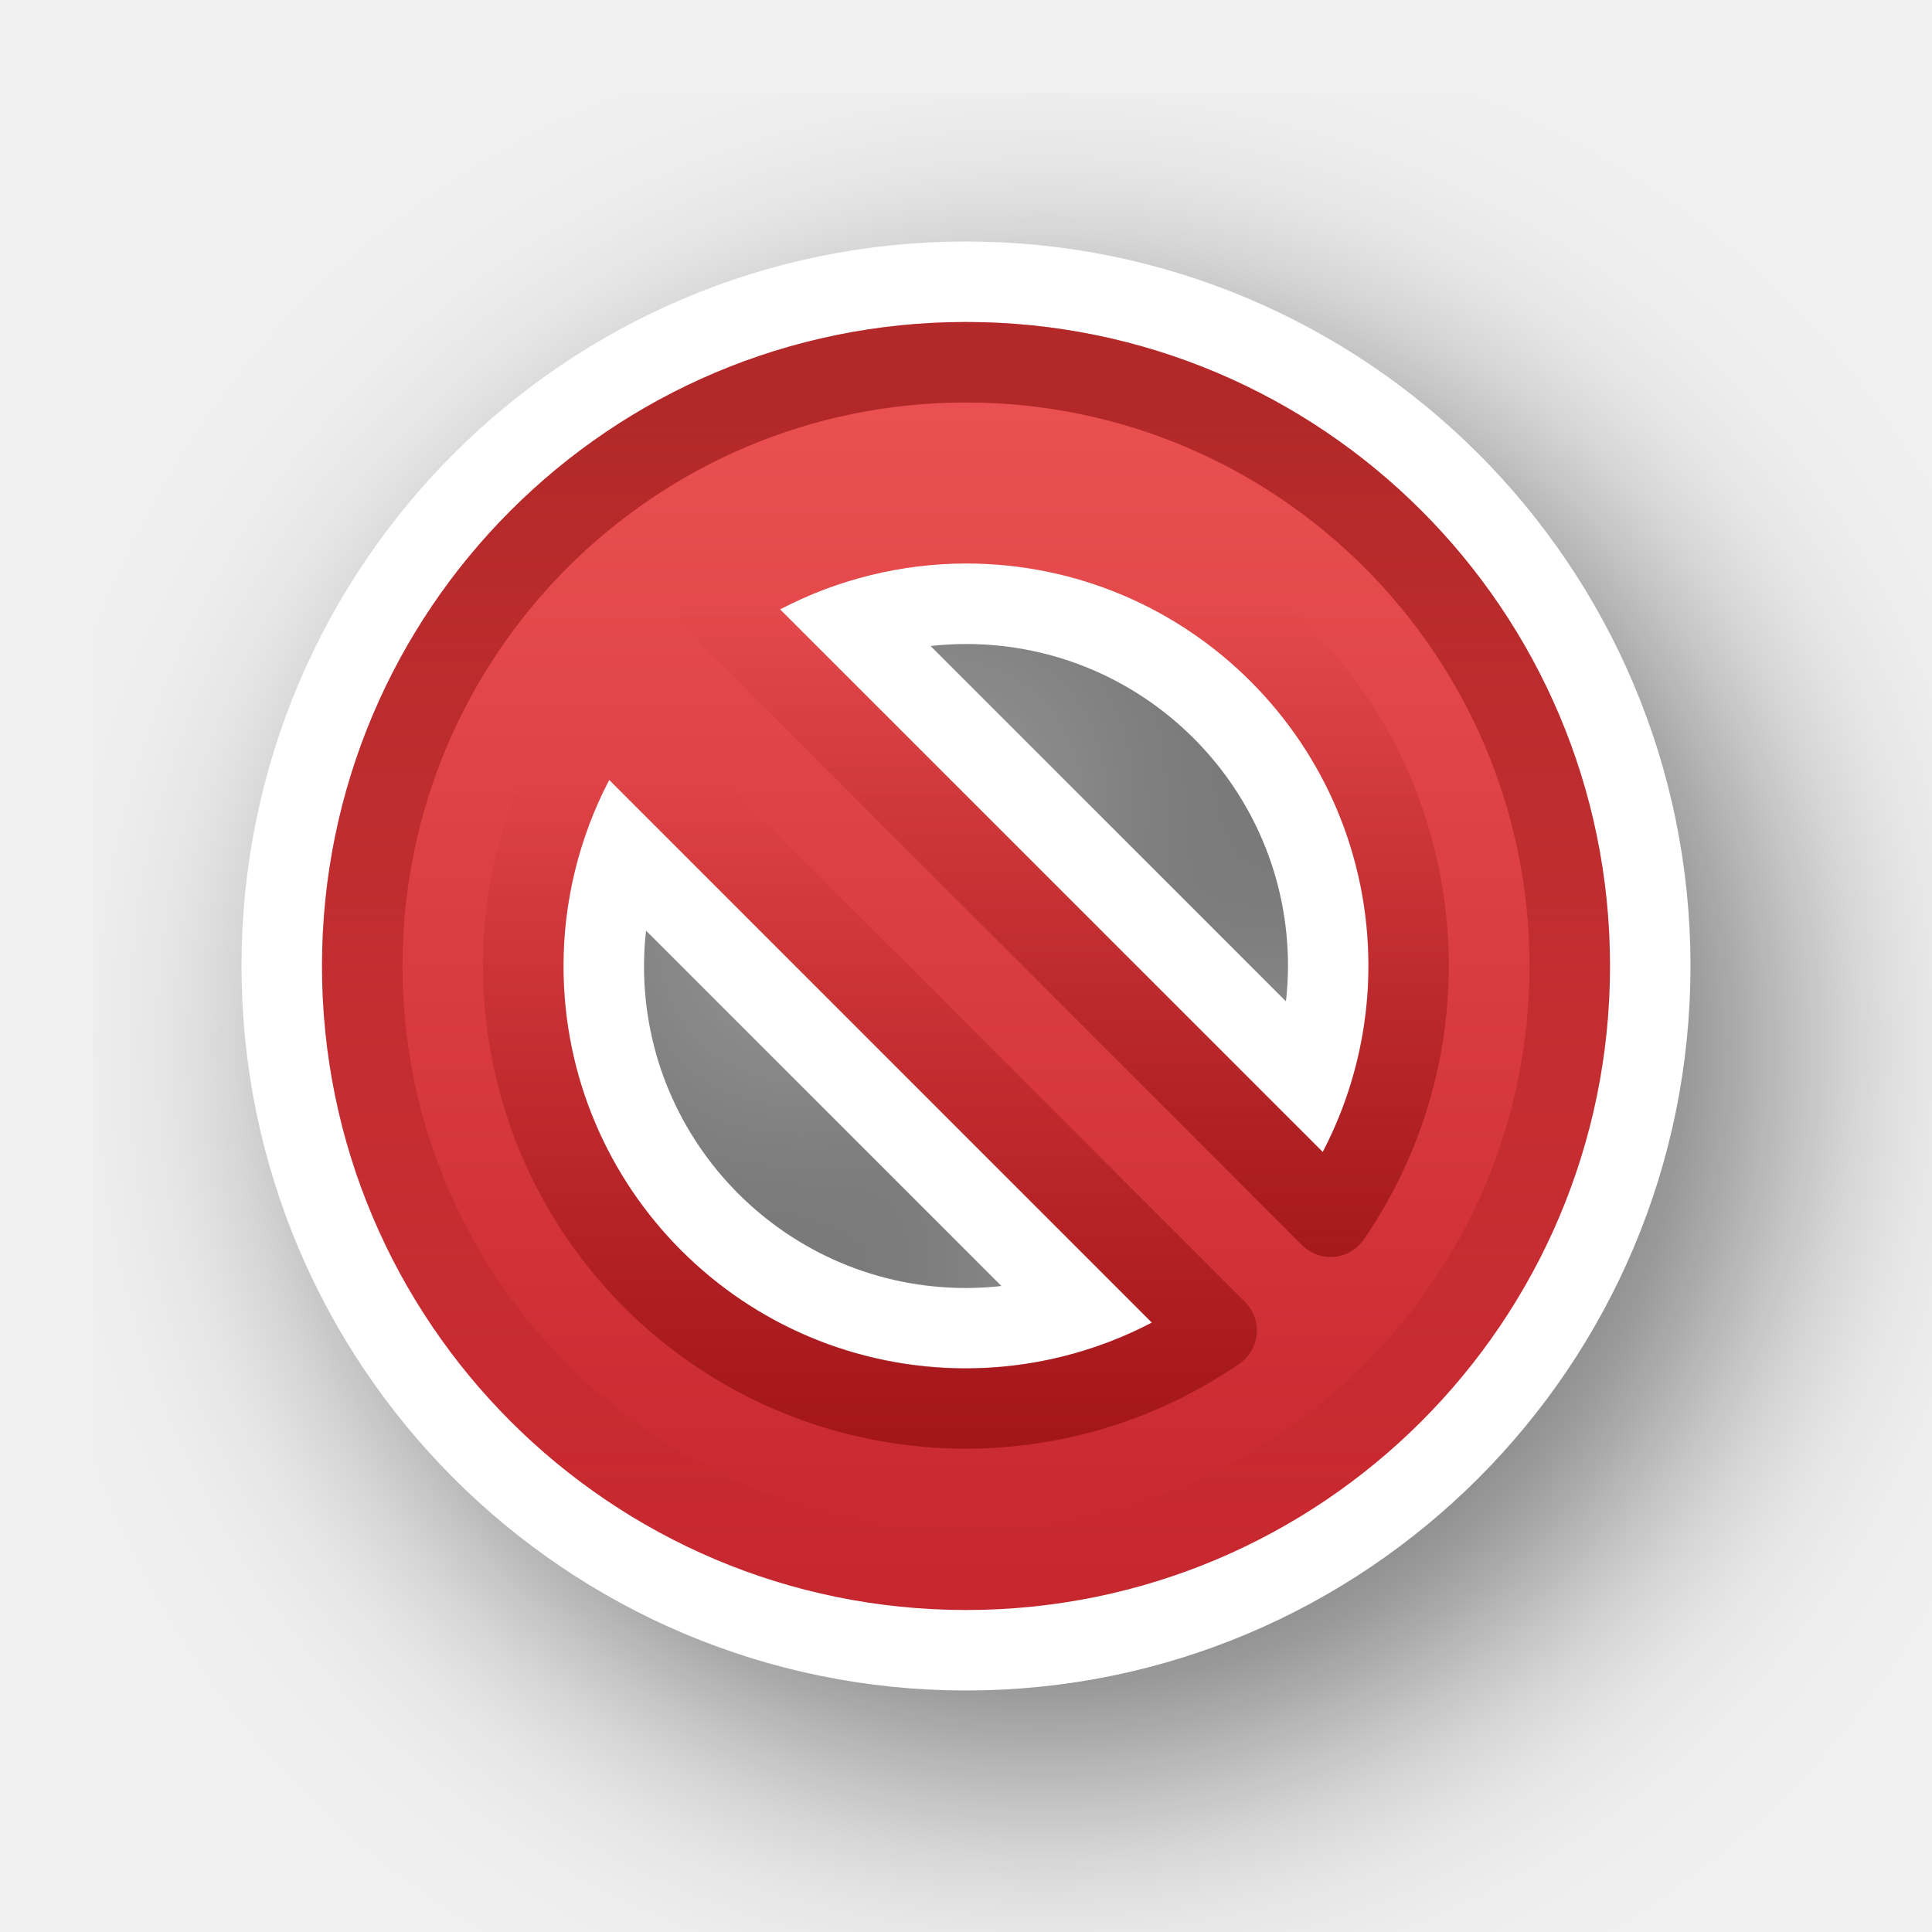
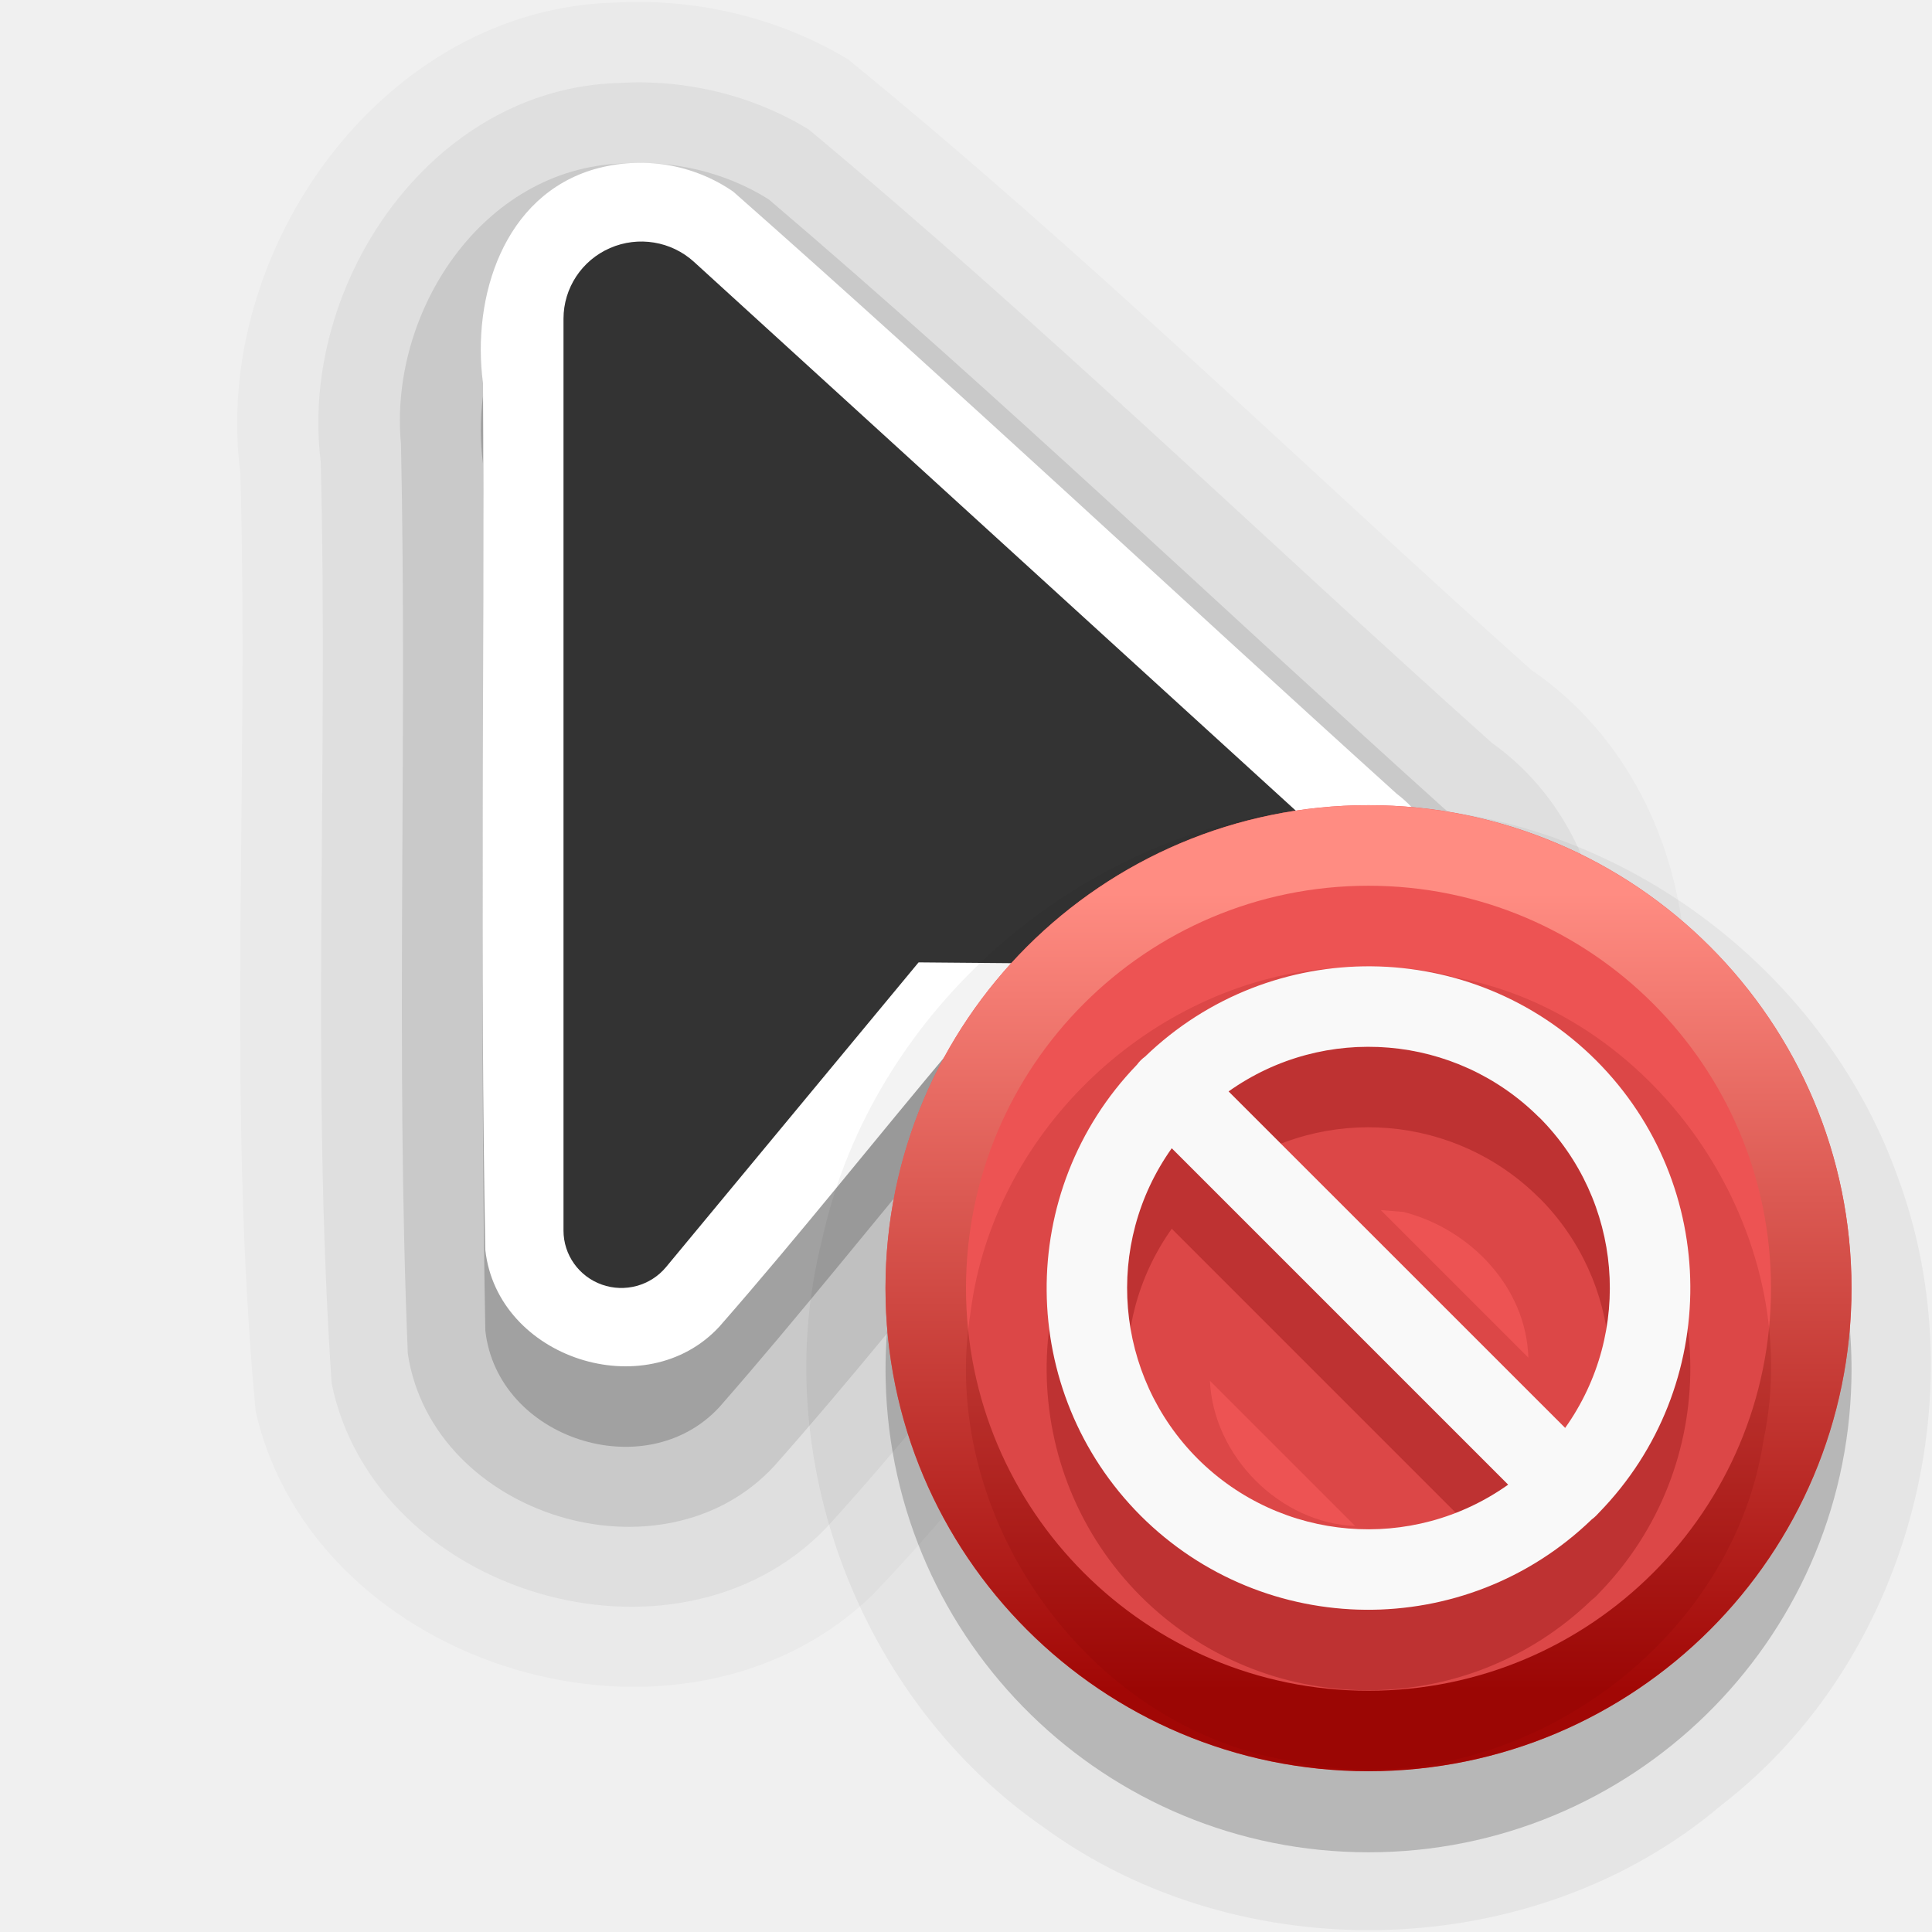
- <svg xmlns="http://www.w3.org/2000/svg" xmlns:xlink="http://www.w3.org/1999/xlink" width="24" height="24" id="svg2" version="1.0">
+ <svg xmlns="http://www.w3.org/2000/svg" xmlns:xlink="http://www.w3.org/1999/xlink" width="24" height="24" id="svg2" version="1.0" xml:space="preserve">
  <defs id="defs4">
-     <linearGradient id="linearGradient1352">
-       <stop id="stop1348" offset="0" style="stop-color:#7a0000;stop-opacity:1;" />
-       <stop id="stop1350" offset="1" style="stop-color:#7a0000;stop-opacity:0;" />
+     <linearGradient id="linearGradient15">
+       <stop style="stop-color:#a10705;stop-opacity:1" offset="0" id="stop14" />
+       <stop style="stop-color:#ff8c82;stop-opacity:1" offset="1" id="stop15" />
    </linearGradient>
-     <filter style="color-interpolation-filters:sRGB" id="filter13189" x="-0.24" width="1.48" y="-0.24" height="1.48">
-       <feGaussianBlur stdDeviation="1.6" id="feGaussianBlur13191" />
-     </filter>
-     <linearGradient id="linearGradient947">
-       <stop offset="0" style="stop-color:#ed5353;stop-opacity:1" id="stop943" />
-       <stop offset="1" style="stop-color:#c6262e;stop-opacity:1" id="stop945" />
-     </linearGradient>
-     <linearGradient xlink:href="#linearGradient947" id="linearGradient25126-7" gradientUnits="userSpaceOnUse" gradientTransform="matrix(0,1,1,0,0,0)" x1="4" y1="12" x2="20" y2="12" />
-     <linearGradient gradientUnits="userSpaceOnUse" y2="19.078" x2="11.948" y1="4.974" x1="11.948" id="linearGradient1354" xlink:href="#linearGradient1352" />
-     <linearGradient y2="7.57" x2="9.691" y1="15.6" x1="9.691" gradientUnits="userSpaceOnUse" id="linearGradient1362" xlink:href="#linearGradient1352" />
-     <linearGradient y2="9.691" x2="7.57" y1="17.948" x1="7.57" gradientUnits="userSpaceOnUse" id="linearGradient1364" xlink:href="#linearGradient1352" />
+     <linearGradient xlink:href="#linearGradient15" id="linearGradient12" gradientUnits="userSpaceOnUse" x1="17.08" y1="20.994" x2="17.08" y2="11.101" />
  </defs>
  <g transform="translate(-15,-160)" id="layer2" style="display:none">
    <rect style="color:#000000;display:block;overflow:visible;visibility:visible;opacity:0.3;fill:#000000;fill-opacity:1;fill-rule:nonzero;stroke:none;stroke-width:1;marker:none;enable-background:accumulate" id="left_ptr" width="24" height="24" x="15" y="160" />
    <rect y="160" x="50" height="24" width="24" id="hand1" style="color:#000000;display:block;overflow:visible;visibility:visible;opacity:0.3;fill:#000000;fill-opacity:1;fill-rule:nonzero;stroke:none;stroke-width:1;marker:none;enable-background:accumulate" />
    <rect style="color:#000000;display:block;overflow:visible;visibility:visible;opacity:0.3;fill:#000000;fill-opacity:1;fill-rule:nonzero;stroke:none;stroke-width:1;marker:none;enable-background:accumulate" id="hand2" width="24" height="24" x="190" y="160" />
    <rect style="color:#000000;display:block;overflow:visible;visibility:visible;opacity:0.3;fill:#000000;fill-opacity:1;fill-rule:nonzero;stroke:none;stroke-width:1;marker:none;enable-background:accumulate" id="grabbing" width="24" height="24" x="85" y="160" />
    <rect y="160" x="120" height="24" width="24" id="plus" style="color:#000000;display:block;overflow:visible;visibility:visible;opacity:0.3;fill:#000000;fill-opacity:1;fill-rule:nonzero;stroke:none;stroke-width:1;marker:none;enable-background:accumulate" />
    <rect style="color:#000000;display:block;overflow:visible;visibility:visible;opacity:0.3;fill:#000000;fill-opacity:1;fill-rule:nonzero;stroke:none;stroke-width:1;marker:none;enable-background:accumulate" id="right_ptr" width="24" height="24" x="155" y="160" />
    <rect y="160" x="224.938" height="24" width="24.062" id="pencil" style="color:#000000;display:block;overflow:visible;visibility:visible;opacity:0.3;fill:#000000;fill-opacity:1;fill-rule:nonzero;stroke:none;stroke-width:1;marker:none;enable-background:accumulate" />
    <rect style="color:#000000;display:block;overflow:visible;visibility:visible;opacity:0.3;fill:#000000;fill-opacity:1;fill-rule:nonzero;stroke:none;stroke-width:1;marker:none;enable-background:accumulate" id="xterm" width="24" height="24" x="260" y="160" />
    <rect y="364" x="14" height="24" width="24" id="left_ptr_watch_0001" style="color:#000000;display:block;overflow:visible;visibility:visible;opacity:0.3;fill:#000000;fill-opacity:1;fill-rule:nonzero;stroke:none;stroke-width:1;marker:none;enable-background:accumulate" />
    <rect y="337" x="14" height="24" width="24" id="watch_0001" style="color:#000000;display:block;overflow:visible;visibility:visible;opacity:0.3;fill:#000000;fill-opacity:1;fill-rule:nonzero;stroke:none;stroke-width:1;marker:none;enable-background:accumulate" />
    <rect style="color:#000000;display:block;overflow:visible;visibility:visible;opacity:0.3;fill:#000000;fill-opacity:1;fill-rule:nonzero;stroke:none;stroke-width:1;marker:none;enable-background:accumulate" id="bottom_side" width="24" height="24" x="85" y="195" />
    <rect y="195" x="120" height="24" width="24" id="top_side" style="color:#000000;display:block;overflow:visible;visibility:visible;opacity:0.3;fill:#000000;fill-opacity:1;fill-rule:nonzero;stroke:none;stroke-width:1;marker:none;enable-background:accumulate" />
    <rect style="color:#000000;display:block;overflow:visible;visibility:visible;opacity:0.3;fill:#000000;fill-opacity:1;fill-rule:nonzero;stroke:none;stroke-width:1;marker:none;enable-background:accumulate" id="right_side" width="24" height="24" x="155" y="195" />
    <rect y="195" x="189.938" height="24" width="24.062" id="left_side" style="color:#000000;display:block;overflow:visible;visibility:visible;opacity:0.3;fill:#000000;fill-opacity:1;fill-rule:nonzero;stroke:none;stroke-width:1;marker:none;enable-background:accumulate" />
    <rect style="color:#000000;display:block;overflow:visible;visibility:visible;opacity:0.3;fill:#000000;fill-opacity:1;fill-rule:nonzero;stroke:none;stroke-width:1;marker:none;enable-background:accumulate" id="bottom_left_corner" width="24" height="24" x="225" y="195" />
    <rect y="195" x="260" height="24" width="24" id="bottom_right_corner" style="color:#000000;display:block;overflow:visible;visibility:visible;opacity:0.3;fill:#000000;fill-opacity:1;fill-rule:nonzero;stroke:none;stroke-width:1;marker:none;enable-background:accumulate" />
    <rect style="color:#000000;display:block;overflow:visible;visibility:visible;opacity:0.3;fill:#000000;fill-opacity:1;fill-rule:nonzero;stroke:none;stroke-width:1;marker:none;enable-background:accumulate" id="top_left_corner" width="24" height="24" x="295" y="195" />
    <rect style="color:#000000;display:block;overflow:visible;visibility:visible;opacity:0.3;fill:#000000;fill-opacity:1;fill-rule:nonzero;stroke:none;stroke-width:1;marker:none;enable-background:accumulate" id="question_arrow" width="24" height="24" x="15" y="195" />
    <rect y="195" x="330" height="24" width="24" id="top_right_corner" style="color:#000000;display:block;overflow:visible;visibility:visible;opacity:0.3;fill:#000000;fill-opacity:1;fill-rule:nonzero;stroke:none;stroke-width:1;marker:none;enable-background:accumulate" />
    <rect style="color:#000000;display:block;overflow:visible;visibility:visible;opacity:0.3;fill:#000000;fill-opacity:1;fill-rule:nonzero;stroke:none;stroke-width:1;marker:none;enable-background:accumulate" id="X_cursor" width="24" height="24" x="330" y="160" />
    <rect style="color:#000000;display:block;overflow:visible;visibility:visible;opacity:0.3;fill:#000000;fill-opacity:1;fill-rule:nonzero;stroke:none;stroke-width:1;marker:none;enable-background:accumulate" id="lr_angle" width="24" height="24" x="50" y="230.061" />
    <rect y="230.061" x="85" height="24" width="24" id="ul_angle" style="color:#000000;display:block;overflow:visible;visibility:visible;opacity:0.3;fill:#000000;fill-opacity:1;fill-rule:nonzero;stroke:none;stroke-width:1;marker:none;enable-background:accumulate" />
    <rect style="color:#000000;display:block;overflow:visible;visibility:visible;opacity:0.3;fill:#000000;fill-opacity:1;fill-rule:nonzero;stroke:none;stroke-width:1;marker:none;enable-background:accumulate" id="ur_angle" width="24" height="24" x="120" y="230.061" />
    <rect y="230.061" x="155" height="24" width="24" id="top_tee" style="color:#000000;display:block;overflow:visible;visibility:visible;opacity:0.3;fill:#000000;fill-opacity:1;fill-rule:nonzero;stroke:none;stroke-width:1;marker:none;enable-background:accumulate" />
    <rect style="color:#000000;display:block;overflow:visible;visibility:visible;opacity:0.3;fill:#000000;fill-opacity:1;fill-rule:nonzero;stroke:none;stroke-width:1;marker:none;enable-background:accumulate" id="bottom_tee" width="24.062" height="24" x="189.938" y="230.061" />
    <rect y="230.061" x="225" height="24" width="24" id="left_tee" style="color:#000000;display:block;overflow:visible;visibility:visible;opacity:0.3;fill:#000000;fill-opacity:1;fill-rule:nonzero;stroke:none;stroke-width:1;marker:none;enable-background:accumulate" />
    <rect style="color:#000000;display:block;overflow:visible;visibility:visible;opacity:0.3;fill:#000000;fill-opacity:1;fill-rule:nonzero;stroke:none;stroke-width:1;marker:none;enable-background:accumulate" id="right_tee" width="24" height="24" x="260" y="230.061" />
    <rect y="230.061" x="295" height="23.939" width="24" id="copy" style="color:#000000;display:block;overflow:visible;visibility:visible;opacity:0.3;fill:#000000;fill-opacity:1;fill-rule:nonzero;stroke:none;stroke-width:1;marker:none;enable-background:accumulate" />
    <rect y="230.061" x="15" height="24" width="24" id="ll_angle" style="color:#000000;display:block;overflow:visible;visibility:visible;opacity:0.3;fill:#000000;fill-opacity:1;fill-rule:nonzero;stroke:none;stroke-width:1;marker:none;enable-background:accumulate" />
    <rect style="color:#000000;display:block;overflow:visible;visibility:visible;opacity:0.3;fill:#000000;fill-opacity:1;fill-rule:nonzero;stroke:none;stroke-width:1;marker:none;enable-background:accumulate" id="move" width="24" height="24" x="330" y="230.061" />
    <rect y="265.033" x="50" height="24" width="24" id="circle" style="color:#000000;display:block;overflow:visible;visibility:visible;opacity:0.3;fill:#000000;fill-opacity:1;fill-rule:nonzero;stroke:none;stroke-width:1;marker:none;enable-background:accumulate" />
    <rect style="color:#000000;display:block;overflow:visible;visibility:visible;opacity:0.3;fill:#000000;fill-opacity:1;fill-rule:nonzero;stroke:none;stroke-width:1;marker:none;enable-background:accumulate" id="link" width="24" height="24" x="15" y="265.033" />
    <rect style="color:#000000;display:block;overflow:visible;visibility:visible;opacity:0.3;fill:#000000;fill-opacity:1;fill-rule:nonzero;stroke:none;stroke-width:1;marker:none;enable-background:accumulate" id="crossed_circle" width="24" height="24.033" x="85" y="265" />
    <rect y="265" x="120" height="24" width="24" id="cross" style="color:#000000;display:block;overflow:visible;visibility:visible;opacity:0.3;fill:#000000;fill-opacity:1;fill-rule:nonzero;stroke:none;stroke-width:1;marker:none;enable-background:accumulate" />
    <rect style="color:#000000;display:block;overflow:visible;visibility:visible;opacity:0.3;fill:#000000;fill-opacity:1;fill-rule:nonzero;stroke:none;stroke-width:1;marker:none;enable-background:accumulate" id="crosshair" width="24" height="24" x="155" y="265" />
    <rect style="color:#000000;display:block;overflow:visible;visibility:visible;opacity:0.3;fill:#000000;fill-opacity:1;fill-rule:nonzero;stroke:none;stroke-width:1;marker:none;enable-background:accumulate" id="dnd-ask" width="24" height="24" x="224" y="265.033" />
    <rect y="265.033" x="189" height="24" width="24" id="dnd-none" style="color:#000000;display:block;overflow:visible;visibility:visible;opacity:0.3;fill:#000000;fill-opacity:1;fill-rule:nonzero;stroke:none;stroke-width:1;marker:none;enable-background:accumulate" />
    <rect y="265" x="259" height="24.033" width="24" id="dnd-copy" style="color:#000000;display:block;overflow:visible;visibility:visible;opacity:0.3;fill:#000000;fill-opacity:1;fill-rule:nonzero;stroke:none;stroke-width:1;marker:none;enable-background:accumulate" />
    <rect style="color:#000000;display:block;overflow:visible;visibility:visible;opacity:0.3;fill:#000000;fill-opacity:1;fill-rule:nonzero;stroke:none;stroke-width:1;marker:none;enable-background:accumulate" id="dnd-link" width="24" height="24" x="294" y="265" />
    <rect y="265" x="329" height="24" width="24" id="dnd-move" style="color:#000000;display:block;overflow:visible;visibility:visible;opacity:0.3;fill:#000000;fill-opacity:1;fill-rule:nonzero;stroke:none;stroke-width:1;marker:none;enable-background:accumulate" />
    <rect style="color:#000000;display:block;overflow:visible;visibility:visible;opacity:0.3;fill:#000000;fill-opacity:1;fill-rule:nonzero;stroke:none;stroke-width:1;marker:none;enable-background:accumulate" id="bd_double_arrow" width="24" height="24" x="50" y="300" />
    <rect y="300" x="15" height="24" width="24" id="fd_double_arrow" style="color:#000000;display:block;overflow:visible;visibility:visible;opacity:0.3;fill:#000000;fill-opacity:1;fill-rule:nonzero;stroke:none;stroke-width:1;marker:none;enable-background:accumulate" />
    <rect y="299.967" x="85" height="24.033" width="24" id="sb_v_double_arrow" style="color:#000000;display:block;overflow:visible;visibility:visible;opacity:0.3;fill:#000000;fill-opacity:1;fill-rule:nonzero;stroke:none;stroke-width:1;marker:none;enable-background:accumulate" />
    <rect style="color:#000000;display:block;overflow:visible;visibility:visible;opacity:0.3;fill:#000000;fill-opacity:1;fill-rule:nonzero;stroke:none;stroke-width:1;marker:none;enable-background:accumulate" id="sb_h_double_arrow" width="24" height="24" x="120" y="299.967" />
    <rect y="299.967" x="155" height="24" width="24" id="sb_right_arrow" style="color:#000000;display:block;overflow:visible;visibility:visible;opacity:0.3;fill:#000000;fill-opacity:1;fill-rule:nonzero;stroke:none;stroke-width:1;marker:none;enable-background:accumulate" />
    <rect y="300" x="224" height="24" width="24" id="sb_up_arrow" style="color:#000000;display:block;overflow:visible;visibility:visible;opacity:0.3;fill:#000000;fill-opacity:1;fill-rule:nonzero;stroke:none;stroke-width:1;marker:none;enable-background:accumulate" />
    <rect style="color:#000000;display:block;overflow:visible;visibility:visible;opacity:0.3;fill:#000000;fill-opacity:1;fill-rule:nonzero;stroke:none;stroke-width:1;marker:none;enable-background:accumulate" id="sb_left_arrow" width="24" height="24" x="189" y="300" />
    <rect style="color:#000000;display:block;overflow:visible;visibility:visible;opacity:0.3;fill:#000000;fill-opacity:1;fill-rule:nonzero;stroke:none;stroke-width:1;marker:none;enable-background:accumulate" id="sb_down_arrow" width="24" height="24.033" x="259" y="299.967" />
    <rect y="299.967" x="294" height="24.033" width="24" id="tcross" style="color:#000000;display:block;overflow:visible;visibility:visible;opacity:0.3;fill:#000000;fill-opacity:1;fill-rule:nonzero;stroke:none;stroke-width:1;marker:none;enable-background:accumulate" />
    <rect style="color:#000000;display:block;overflow:visible;visibility:visible;opacity:0.3;fill:#000000;fill-opacity:1;fill-rule:nonzero;stroke:none;stroke-width:1;marker:none;enable-background:accumulate" id="dotbox" width="24" height="24" x="329" y="300" />
    <rect style="color:#000000;display:block;overflow:visible;visibility:visible;opacity:0.3;fill:#000000;fill-opacity:1;fill-rule:nonzero;stroke:none;stroke-width:1;marker:none;enable-background:accumulate" id="watch_0002" width="24" height="24" x="42" y="337" />
    <rect style="color:#000000;display:block;overflow:visible;visibility:visible;opacity:0.3;fill:#000000;fill-opacity:1;fill-rule:nonzero;stroke:none;stroke-width:1;marker:none;enable-background:accumulate" id="watch_0003" width="24" height="24" x="70" y="337" />
    <rect y="337" x="98" height="24" width="24" id="watch_0004" style="color:#000000;display:block;overflow:visible;visibility:visible;opacity:0.3;fill:#000000;fill-opacity:1;fill-rule:nonzero;stroke:none;stroke-width:1;marker:none;enable-background:accumulate" />
    <rect style="color:#000000;display:block;overflow:visible;visibility:visible;opacity:0.3;fill:#000000;fill-opacity:1;fill-rule:nonzero;stroke:none;stroke-width:1;marker:none;enable-background:accumulate" id="watch_0005" width="24" height="24" x="126" y="337" />
    <rect y="337" x="154" height="24" width="24" id="watch_0006" style="color:#000000;display:block;overflow:visible;visibility:visible;opacity:0.3;fill:#000000;fill-opacity:1;fill-rule:nonzero;stroke:none;stroke-width:1;marker:none;enable-background:accumulate" />
    <rect y="337" x="182" height="24" width="24" id="watch_0007" style="color:#000000;display:block;overflow:visible;visibility:visible;opacity:0.3;fill:#000000;fill-opacity:1;fill-rule:nonzero;stroke:none;stroke-width:1;marker:none;enable-background:accumulate" />
    <rect style="color:#000000;display:block;overflow:visible;visibility:visible;opacity:0.3;fill:#000000;fill-opacity:1;fill-rule:nonzero;stroke:none;stroke-width:1;marker:none;enable-background:accumulate" id="watch_0008" width="24" height="24" x="210" y="337" />
    <rect style="color:#000000;display:block;overflow:visible;visibility:visible;opacity:0.3;fill:#000000;fill-opacity:1;fill-rule:nonzero;stroke:none;stroke-width:1;marker:none;enable-background:accumulate" id="left_ptr_watch_0002" width="24" height="24" x="42" y="364" />
    <rect y="364" x="70" height="24" width="24" id="left_ptr_watch_0003" style="color:#000000;display:block;overflow:visible;visibility:visible;opacity:0.3;fill:#000000;fill-opacity:1;fill-rule:nonzero;stroke:none;stroke-width:1;marker:none;enable-background:accumulate" />
    <rect y="364" x="98" height="24" width="24" id="left_ptr_watch_0004" style="color:#000000;display:block;overflow:visible;visibility:visible;opacity:0.3;fill:#000000;fill-opacity:1;fill-rule:nonzero;stroke:none;stroke-width:1;marker:none;enable-background:accumulate" />
    <rect style="color:#000000;display:block;overflow:visible;visibility:visible;opacity:0.3;fill:#000000;fill-opacity:1;fill-rule:nonzero;stroke:none;stroke-width:1;marker:none;enable-background:accumulate" id="left_ptr_watch_0005" width="24" height="24" x="126" y="364" />
    <rect y="364" x="154" height="24" width="24" id="left_ptr_watch_0006" style="color:#000000;display:block;overflow:visible;visibility:visible;opacity:0.3;fill:#000000;fill-opacity:1;fill-rule:nonzero;stroke:none;stroke-width:1;marker:none;enable-background:accumulate" />
    <rect style="color:#000000;display:block;overflow:visible;visibility:visible;opacity:0.3;fill:#000000;fill-opacity:1;fill-rule:nonzero;stroke:none;stroke-width:1;marker:none;enable-background:accumulate" id="left_ptr_watch_0007" width="24" height="24" x="182" y="364" />
    <rect style="color:#000000;display:block;overflow:visible;visibility:visible;opacity:0.3;fill:#000000;fill-opacity:1;fill-rule:nonzero;stroke:none;stroke-width:1;marker:none;enable-background:accumulate" id="left_ptr_watch_0008" width="24" height="24" x="210" y="364" />
    <rect style="color:#000000;display:block;overflow:visible;visibility:visible;opacity:0.3;fill:#000000;fill-opacity:1;fill-rule:nonzero;stroke:none;stroke-width:1;marker:none;enable-background:accumulate" id="watch_0009" width="24" height="24" x="238" y="337" />
    <rect y="337" x="266" height="24" width="24" id="watch_0010" style="color:#000000;display:block;overflow:visible;visibility:visible;opacity:0.3;fill:#000000;fill-opacity:1;fill-rule:nonzero;stroke:none;stroke-width:1;marker:none;enable-background:accumulate" />
    <rect y="337" x="294" height="24" width="24" id="watch_0011" style="color:#000000;display:block;overflow:visible;visibility:visible;opacity:0.3;fill:#000000;fill-opacity:1;fill-rule:nonzero;stroke:none;stroke-width:1;marker:none;enable-background:accumulate" />
    <rect style="color:#000000;display:block;overflow:visible;visibility:visible;opacity:0.3;fill:#000000;fill-opacity:1;fill-rule:nonzero;stroke:none;stroke-width:1;marker:none;enable-background:accumulate" id="watch_0012" width="24" height="24" x="322" y="337" />
    <rect y="337" x="350" height="24" width="24" id="watch_0013" style="color:#000000;display:block;overflow:visible;visibility:visible;opacity:0.3;fill:#000000;fill-opacity:1;fill-rule:nonzero;stroke:none;stroke-width:1;marker:none;enable-background:accumulate" />
    <rect style="color:#000000;display:block;overflow:visible;visibility:visible;opacity:0.3;fill:#000000;fill-opacity:1;fill-rule:nonzero;stroke:none;stroke-width:1;marker:none;enable-background:accumulate" id="watch_0014" width="24" height="24" x="378" y="337" />
    <rect style="color:#000000;display:block;overflow:visible;visibility:visible;opacity:0.3;fill:#000000;fill-opacity:1;fill-rule:nonzero;stroke:none;stroke-width:1;marker:none;enable-background:accumulate" id="watch_0015" width="24" height="24" x="406" y="337" />
    <rect y="337" x="434" height="24" width="24" id="watch_0016" style="color:#000000;display:block;overflow:visible;visibility:visible;opacity:0.3;fill:#000000;fill-opacity:1;fill-rule:nonzero;stroke:none;stroke-width:1;marker:none;enable-background:accumulate" />
  </g>
-   <path id="circle25072" d="m 13,5 a 8,8 0 0 0 -8,8 8,8 0 0 0 8,8 8,8 0 0 0 8,-8 8,8 0 0 0 -8,-8 z m 0,3 a 5,5 0 0 1 2.309,0.57 L 8.568,15.311 A 5,5 0 0 1 8,13 5,5 0 0 1 13,8 Z m 4.432,2.689 A 5,5 0 0 1 18,13 5,5 0 0 1 13,18 5,5 0 0 1 10.691,17.43 Z" style="opacity:0.5;fill:#000000;fill-opacity:1;stroke:#000000;stroke-width:2;stroke-linecap:round;stroke-linejoin:miter;stroke-miterlimit:4;stroke-dasharray:none;stroke-dashoffset:0;stroke-opacity:1;filter:url(#filter13189)" />
-   <path id="circle25074" d="m 20,12 a 8,8 0 0 0 -8,-8 8,8 0 0 0 -8,8 8,8 0 0 0 8,8 8,8 0 0 0 8,-8 z m -3,0 a 5,5 0 0 1 -0.57,2.309 L 9.689,7.568 A 5,5 0 0 1 12,7 a 5,5 0 0 1 5,5 z m -2.689,4.432 A 5,5 0 0 1 12,17 5,5 0 0 1 7,12 5,5 0 0 1 7.57,9.691 Z" style="opacity:1;fill:none;fill-opacity:1;stroke:#ffffff;stroke-width:2;stroke-linecap:round;stroke-linejoin:miter;stroke-miterlimit:4;stroke-dasharray:none;stroke-dashoffset:0;stroke-opacity:1" />
-   <path id="circle25076-5" d="m 12,20 a 8,8 0 0 1 -8,-8 8,8 0 0 1 8,-8 8,8 0 0 1 8,8 8,8 0 0 1 -8,8 z m 0,-3 a 5,5 0 0 0 2.309,-0.57 L 7.568,9.689 A 5,5 0 0 0 7,12 a 5,5 0 0 0 5,5 z m 4.432,-2.689 A 5,5 0 0 0 17,12 5,5 0 0 0 12,7 5,5 0 0 0 9.691,7.57 Z" style="opacity:1;fill:url(#linearGradient25126-7);fill-opacity:1;stroke:none;stroke-width:1;stroke-linecap:round;stroke-linejoin:miter;stroke-miterlimit:4;stroke-dasharray:none;stroke-dashoffset:0;stroke-opacity:1" />
-   <path id="path1360" d="M 12,4.5 A 7.5,7.5 0 0 0 4.5,12 7.5,7.5 0 0 0 12,19.5 7.5,7.5 0 0 0 19.5,12 7.5,7.5 0 0 0 12,4.5 Z" style="opacity:0.5;vector-effect:none;fill:none;fill-opacity:1;stroke:url(#linearGradient1354);stroke-width:1;stroke-linecap:round;stroke-linejoin:round;stroke-miterlimit:4;stroke-dasharray:none;stroke-dashoffset:0;stroke-opacity:1;marker:none;paint-order:normal" />
-   <path id="path1358" d="m 12.152,6.504 c 1.366,0.037 2.711,0.581 3.736,1.605 1.874,1.875 2.143,4.822 0.641,7.006 L 8.887,7.471 C 9.706,6.907 10.63,6.594 11.566,6.52 c 0.195,-0.015 0.391,-0.021 0.586,-0.016 z" style="opacity:0.5;vector-effect:none;fill:none;fill-opacity:1;stroke:url(#linearGradient1362);stroke-width:1;stroke-linecap:round;stroke-linejoin:round;stroke-miterlimit:4;stroke-dasharray:none;stroke-dashoffset:0;stroke-opacity:1;marker:none;paint-order:normal" />
-   <path id="path1291-8" d="m 7.469,8.883 7.645,7.645 C 12.93,18.029 9.985,17.761 8.109,15.889 6.235,14.013 5.966,11.067 7.469,8.883 Z" style="opacity:0.5;vector-effect:none;fill:none;fill-opacity:1;stroke:url(#linearGradient1364);stroke-width:1;stroke-linecap:round;stroke-linejoin:round;stroke-miterlimit:4;stroke-dasharray:none;stroke-dashoffset:0;stroke-opacity:1;marker:none;paint-order:normal" />
+   <path id="path7371-6-4-6-5-7-5-8-9" style="font-variation-settings:normal;opacity:0.025;vector-effect:none;fill:#000000;fill-opacity:1;fill-rule:evenodd;stroke:none;stroke-width:4;stroke-linecap:round;stroke-linejoin:round;stroke-miterlimit:4;stroke-dasharray:none;stroke-dashoffset:0;stroke-opacity:1;-inkscape-stroke:none;stop-color:#000000" d="M 7.664,0.031 C 4.759,0.091 2.623,3.112 2.986,5.883 c 0.108,3.88 -0.171,7.778 0.189,11.645 0.729,3.211 5.291,4.578 7.661,2.287 0.871,-0.906 1.652,-1.895 2.455,-2.861 2.116,0.057 4.612,0.324 6.261,-1.299 C 21.58,13.696 21.389,9.938 19.022,8.322 16.194,5.793 13.475,3.133 10.533,0.736 9.676,0.221 8.662,-0.021 7.664,0.031 Z" />
+   <path id="path7371-6-4-6-5-6-7-5" style="font-variation-settings:normal;opacity:0.05;vector-effect:none;fill:#000000;fill-opacity:1;fill-rule:evenodd;stroke:none;stroke-width:4;stroke-linecap:round;stroke-linejoin:round;stroke-miterlimit:4;stroke-dasharray:none;stroke-dashoffset:0;stroke-opacity:1;-inkscape-stroke:none;stop-color:#000000" d="M 7.689,1.031 C 5.358,1.092 3.713,3.525 3.984,5.733 c 0.097,3.816 -0.122,7.646 0.136,11.454 0.541,2.618 4.265,3.725 6.134,1.803 0.894,-0.979 1.719,-2.017 2.567,-3.035 1.794,-0.044 3.754,0.355 5.406,-0.527 2.139,-1.269 2.354,-4.745 0.303,-6.202 C 15.702,6.695 12.97,4.045 10.047,1.609 9.345,1.179 8.509,0.981 7.689,1.031 Z" />
+   <path id="path7371-6-4-6-2-9-0" style="font-variation-settings:normal;opacity:0.1;vector-effect:none;fill:#000000;fill-opacity:1;fill-rule:evenodd;stroke:none;stroke-width:4;stroke-linecap:round;stroke-linejoin:round;stroke-miterlimit:4;stroke-dasharray:none;stroke-dashoffset:0;stroke-opacity:1;-inkscape-stroke:none;stop-color:#000000" d="M 7.723,2.031 C 5.985,2.096 4.828,3.884 4.981,5.518 c 0.08,3.764 -0.07,7.539 0.085,11.299 0.308,2.017 3.161,2.895 4.549,1.398 0.94,-1.059 1.82,-2.168 2.729,-3.254 1.634,-0.057 3.315,0.22 4.916,-0.166 1.905,-0.676 2.333,-3.561 0.684,-4.747 C 15.143,7.527 12.416,4.918 9.55,2.477 9.01,2.137 8.358,1.986 7.723,2.031 Z" />
+   <path id="path7371-6-4-9-2-4" style="font-variation-settings:normal;opacity:0.2;vector-effect:none;fill:#000000;fill-opacity:1;fill-rule:evenodd;stroke:none;stroke-width:4;stroke-linecap:round;stroke-linejoin:round;stroke-miterlimit:4;stroke-dasharray:none;stroke-dashoffset:0;stroke-opacity:1;-inkscape-stroke:none;stop-color:#000000" d="M 7.391,3.1 C 6.255,3.426 5.858,4.693 6,5.759 c 0.02,3.59 -0.039,7.184 0.029,10.77 0.15,1.344 1.991,1.942 2.907,0.951 1.006,-1.149 1.956,-2.352 2.941,-3.521 1.588,-0.025 3.186,0.106 4.768,-0.02 1.376,-0.273 1.816,-2.231 0.705,-3.079 C 14.598,8.374 11.889,5.834 9.109,3.381 8.607,3.034 7.977,2.935 7.391,3.1 Z" />
+   <path id="path7371-6-1-0-8" style="font-variation-settings:normal;vector-effect:none;fill:#ffffff;fill-opacity:1;fill-rule:evenodd;stroke:none;stroke-width:4;stroke-linecap:round;stroke-linejoin:round;stroke-miterlimit:4;stroke-dasharray:none;stroke-dashoffset:0;stroke-opacity:1;-inkscape-stroke:none;stop-color:#000000" d="M 7.391,2.1 C 6.255,2.426 5.858,3.693 6,4.759 c 0.02,3.59 -0.039,7.184 0.029,10.77 0.15,1.344 1.991,1.942 2.907,0.951 1.006,-1.149 1.956,-2.352 2.941,-3.521 1.588,-0.025 3.186,0.106 4.768,-0.02 1.376,-0.273 1.816,-2.231 0.705,-3.079 C 14.598,7.374 11.889,4.834 9.109,2.381 8.607,2.034 7.977,1.935 7.391,2.1 Z" />
+   <path id="path7371-2-2-7" d="m 7,3.959 v 11.328 a 0.719,0.713 0 0 0 1.274,0.453 l 3.137,-3.785 4.811,0.041 a 0.772,0.766 0 0 0 0.529,-1.329 L 8.621,3.253 A 0.967,0.959 0 0 0 7,3.959 Z" style="font-variation-settings:normal;vector-effect:none;fill:#333333;fill-opacity:1;fill-rule:evenodd;stroke:none;stroke-width:4;stroke-linecap:round;stroke-linejoin:round;stroke-miterlimit:4;stroke-dasharray:none;stroke-dashoffset:0;stroke-opacity:1;-inkscape-stroke:none;stop-color:#000000" />
+   <path id="path3029-2-1-9-0-7-3-1" style="color:#000000;font-variation-settings:normal;display:inline;overflow:visible;visibility:visible;opacity:0.05;vector-effect:none;fill:#000000;fill-opacity:1;fill-rule:nonzero;stroke:none;stroke-width:4;stroke-linecap:round;stroke-linejoin:round;stroke-miterlimit:4;stroke-dasharray:none;stroke-dashoffset:0;stroke-opacity:1;-inkscape-stroke:none;marker:none;enable-background:accumulate;stop-color:#000000" d="m 15.714,10.125 c -2.653,0.498 -4.925,2.624 -5.502,5.274 -0.683,2.694 0.468,5.718 2.752,7.3 2.454,1.792 6.098,1.699 8.421,-0.276 2.304,-1.777 3.198,-5.081 2.19,-7.8 -0.929,-2.608 -3.504,-4.518 -6.28,-4.598 -0.526,-0.059 -1.056,0.069 -1.581,0.1 z" />
+   <path d="m 22.999,17.144 a 6,6 0 0 1 -11.997,0 6,6 0 1 1 11.997,0 z" id="path3029-2-1-5-0-7-7" style="color:#000000;font-variation-settings:normal;display:inline;overflow:visible;visibility:visible;opacity:0.2;vector-effect:none;fill:#000000;fill-opacity:1;fill-rule:nonzero;stroke:none;stroke-width:4;stroke-linecap:round;stroke-linejoin:round;stroke-miterlimit:4;stroke-dasharray:none;stroke-dashoffset:0;stroke-opacity:1;-inkscape-stroke:none;marker:none;enable-background:accumulate;stop-color:#000000" />
+   <path d="m 23,16.002 a 6,6 0 0 1 -12,0 6,6 0 1 1 12,0 z" id="path3029-9-9-5-2" style="color:#000000;display:inline;overflow:visible;visibility:visible;fill:#ed5353;fill-opacity:1;fill-rule:nonzero;stroke:none;stroke-width:1;stroke-dasharray:none;stroke-opacity:1;marker:none;enable-background:accumulate" />
+   <path d="m 22.5,16.003 a 5.5,5.5 0 0 1 -11,0 5.5,5.5 0 1 1 11,0 z" id="path3029-9-6-3-9-7" style="color:#000000;display:inline;overflow:visible;visibility:visible;fill:none;fill-opacity:1;fill-rule:nonzero;stroke:url(#linearGradient12);stroke-width:1;stroke-dasharray:none;stroke-opacity:1;marker:none;enable-background:accumulate" />
+   <path id="path1-56-6-8-2-0-0-6" style="font-variation-settings:normal;opacity:0.15;vector-effect:none;fill:#7a0000;fill-opacity:1;stroke:none;stroke-width:2;stroke-linecap:butt;stroke-linejoin:round;stroke-miterlimit:4;stroke-dasharray:none;stroke-dashoffset:0;stroke-opacity:1;-inkscape-stroke:none;marker:none;stop-color:#000000" d="m 16.378,12.041 c -2.18,0.257 -4.04,2.07 -4.32,4.252 -0.415,2.517 1.421,5.149 3.947,5.577 2.621,0.611 5.496,-1.31 5.903,-3.983 0.534,-2.54 -1.277,-5.271 -3.831,-5.746 -0.55,-0.166 -1.134,-0.129 -1.699,-0.1 z m 1.057,3.014 c 0.825,0.211 1.525,0.932 1.551,1.811 -0.611,-0.611 -1.223,-1.223 -1.834,-1.834 0.094,0.008 0.189,0.016 0.283,0.023 z m -0.6,3.902 c -0.938,-0.037 -1.763,-0.869 -1.805,-1.805 0.602,0.602 1.203,1.203 1.805,1.805 z" />
+   <path id="path1-56-6-9-9-8-8-4" style="font-variation-settings:normal;opacity:0.3;vector-effect:none;fill:#7a0000;fill-opacity:1;stroke:none;stroke-width:2;stroke-linecap:butt;stroke-linejoin:round;stroke-miterlimit:4;stroke-dasharray:none;stroke-dashoffset:0;stroke-opacity:1;-inkscape-stroke:none;marker:none;stop-color:#000000" d="m 19.827,14.172 a 4,4 0 0 0 -5.602,-0.047 c -0.019,0.014 -0.038,0.03 -0.055,0.047 -0.017,0.017 -0.033,0.036 -0.047,0.055 a 4,4 0 0 0 0.047,5.602 4,4 0 0 0 5.602,0.047 c 0.019,-0.014 0.038,-0.03 0.055,-0.047 0.012,-0.012 0.024,-0.024 0.035,-0.037 a 4,4 0 0 0 -0.035,-5.62 z m -0.707,0.707 a 3,3 0 0 1 0.323,3.859 l -4.181,-4.18 a 3,3 0 0 1 3.857,0.322 z m -4.564,0.385 4.179,4.179 a 3,3 0 0 1 -3.857,-0.322 3,3 0 0 1 -0.322,-3.857 z" />
+   <path id="path1-56-6-3-8-5-6" style="font-variation-settings:normal;vector-effect:none;fill:#f9f9f9;fill-opacity:1;stroke:none;stroke-width:2;stroke-linecap:butt;stroke-linejoin:round;stroke-miterlimit:4;stroke-dasharray:none;stroke-dashoffset:0;stroke-opacity:1;-inkscape-stroke:none;marker:none;stop-color:#000000" d="m 19.827,13.172 a 4,4 0 0 0 -5.602,-0.047 c -0.019,0.014 -0.038,0.03 -0.055,0.047 -0.017,0.017 -0.033,0.036 -0.047,0.055 a 4,4 0 0 0 0.047,5.602 4,4 0 0 0 5.602,0.047 c 0.019,-0.014 0.038,-0.03 0.055,-0.047 0.012,-0.012 0.024,-0.024 0.035,-0.037 a 4,4 0 0 0 -0.035,-5.62 z m -0.707,0.707 a 3,3 0 0 1 0.323,3.859 l -4.181,-4.18 a 3,3 0 0 1 3.857,0.322 z m -4.564,0.385 4.179,4.179 a 3,3 0 0 1 -3.857,-0.322 3,3 0 0 1 -0.322,-3.857 z" />
</svg>
